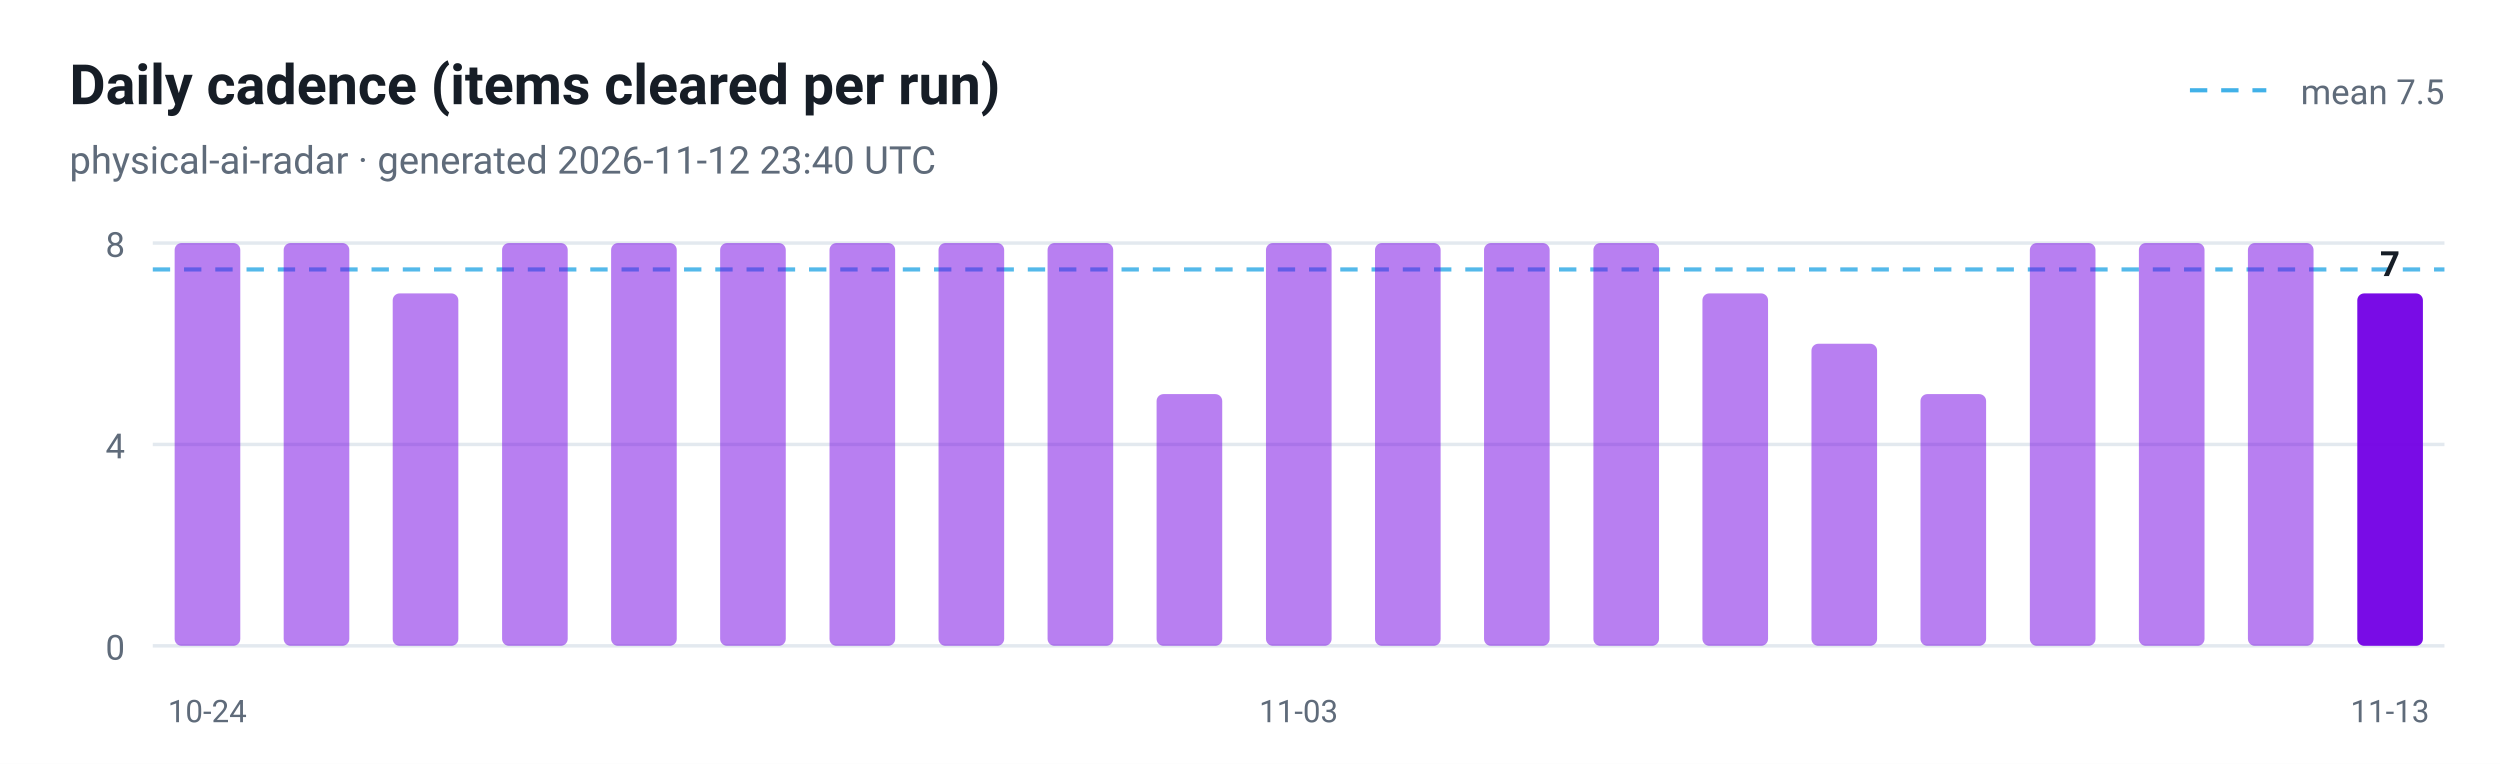
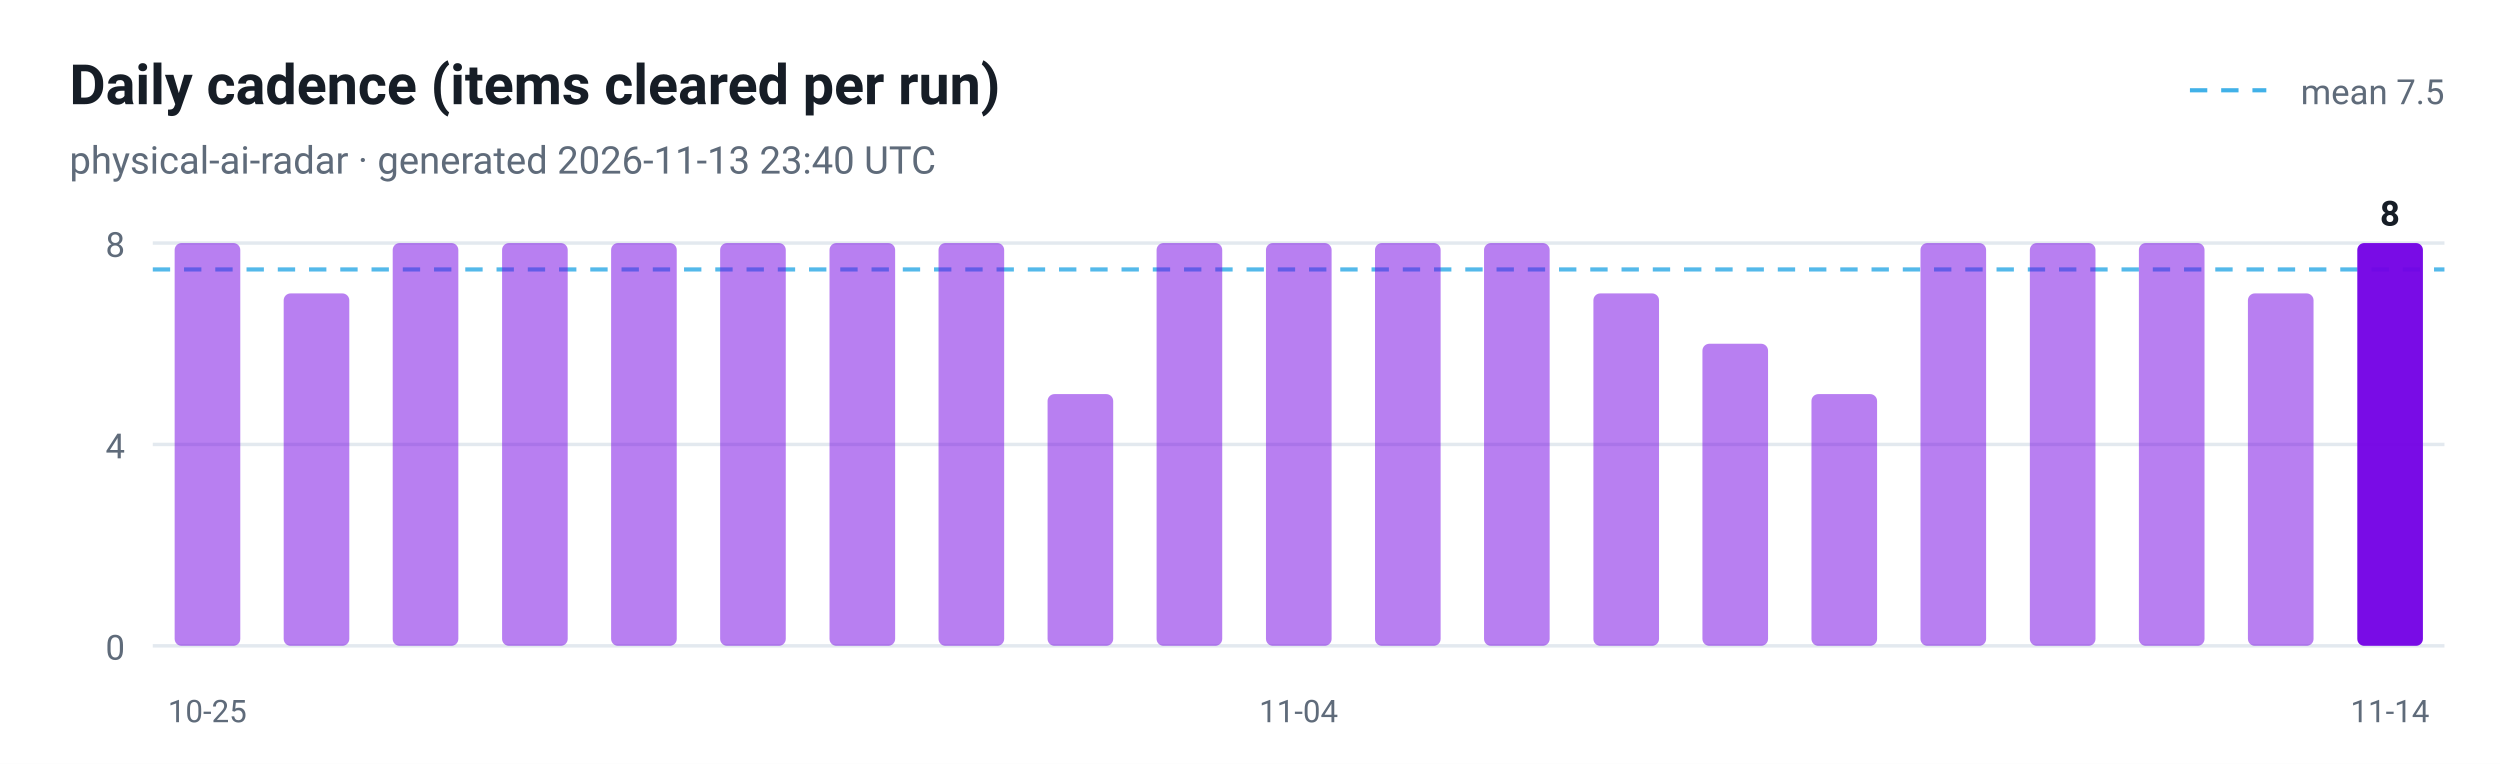
<svg xmlns="http://www.w3.org/2000/svg" viewBox="0 0 720 220" width="720" height="220" role="img" aria-label="Daily cadence (items cleared per run)">
  <style>
  .plate { fill: #ffffff }
  .ink { fill: #161d26 }
  .muted { fill: #5f6b7a }
  .grid { stroke: #e3e9ef }
  @media (prefers-color-scheme: dark) {
    .plate { fill: #0d1117 }
    .ink { fill: #e6edf3 }
    .muted { fill: #8b949e }
    .grid { stroke: #30363d }
  }
</style>
  <rect class="plate" width="720" height="220" />
  <text x="20" y="30" font-family="ui-sans-serif, -apple-system, 'Segoe UI', Roboto, Helvetica, Arial, sans-serif" font-size="16" font-weight="700" class="ink">Daily cadence (items cleared per run)</text>
-   <text x="20" y="50" font-family="ui-sans-serif, -apple-system, 'Segoe UI', Roboto, Helvetica, Arial, sans-serif" font-size="11" class="muted">physical-ai-radar · generated 2026-11-12 23:40 UTC</text>
+   <text x="20" y="50" font-family="ui-sans-serif, -apple-system, 'Segoe UI', Roboto, Helvetica, Arial, sans-serif" font-size="11" class="muted">physical-ai-radar · generated 2026-11-13 23:40 UTC</text>
  <line x1="44" y1="186.0" x2="704" y2="186.0" class="grid" />
  <text x="36" y="190.0" text-anchor="end" font-family="ui-sans-serif, -apple-system, 'Segoe UI', Roboto, Helvetica, Arial, sans-serif" font-size="10" fill="#5f6b7a">0</text>
  <line x1="44" y1="128.0" x2="704" y2="128.0" class="grid" />
  <text x="36" y="132.0" text-anchor="end" font-family="ui-sans-serif, -apple-system, 'Segoe UI', Roboto, Helvetica, Arial, sans-serif" font-size="10" fill="#5f6b7a">4</text>
  <line x1="44" y1="70.0" x2="704" y2="70.0" class="grid" />
  <text x="36" y="74.0" text-anchor="end" font-family="ui-sans-serif, -apple-system, 'Segoe UI', Roboto, Helvetica, Arial, sans-serif" font-size="10" fill="#5f6b7a">8</text>
  <line x1="44" y1="77.6" x2="704" y2="77.6" stroke="#41b1e8" stroke-width="1.2" stroke-dasharray="5 4" opacity="0.9" />
  <line x1="630.7" y1="26" x2="652.7" y2="26" stroke="#41b1e8" stroke-width="1.2" stroke-dasharray="5 4" />
  <text class="muted" x="704" y="30" text-anchor="end" font-family="ui-sans-serif, -apple-system, 'Segoe UI', Roboto, Helvetica, Arial, sans-serif" font-size="10">mean 7.5</text>
  <rect x="50.3" y="70.0" width="18.9" height="116.0" rx="2" fill="#7300e5" fill-opacity="0.5" />
-   <text x="59.7" y="208" text-anchor="middle" font-family="ui-sans-serif, -apple-system, 'Segoe UI', Roboto, Helvetica, Arial, sans-serif" font-size="9" fill="#5f6b7a">10-24</text>
-   <rect x="81.7" y="70.0" width="18.9" height="116.0" rx="2" fill="#7300e5" fill-opacity="0.5" />
-   <rect x="113.1" y="84.5" width="18.9" height="101.5" rx="2" fill="#7300e5" fill-opacity="0.5" />
+   <text x="59.7" y="208" text-anchor="middle" font-family="ui-sans-serif, -apple-system, 'Segoe UI', Roboto, Helvetica, Arial, sans-serif" font-size="9" fill="#5f6b7a">10-25</text>
+   <rect x="81.7" y="84.5" width="18.9" height="101.5" rx="2" fill="#7300e5" fill-opacity="0.5" />
+   <rect x="113.1" y="70.0" width="18.9" height="116.0" rx="2" fill="#7300e5" fill-opacity="0.5" />
  <rect x="144.6" y="70.0" width="18.9" height="116.0" rx="2" fill="#7300e5" fill-opacity="0.5" />
  <rect x="176.0" y="70.0" width="18.9" height="116.0" rx="2" fill="#7300e5" fill-opacity="0.5" />
  <rect x="207.4" y="70.0" width="18.9" height="116.0" rx="2" fill="#7300e5" fill-opacity="0.5" />
  <rect x="238.9" y="70.0" width="18.9" height="116.0" rx="2" fill="#7300e5" fill-opacity="0.5" />
  <rect x="270.3" y="70.0" width="18.9" height="116.0" rx="2" fill="#7300e5" fill-opacity="0.5" />
-   <rect x="301.7" y="70.0" width="18.9" height="116.0" rx="2" fill="#7300e5" fill-opacity="0.5" />
-   <rect x="333.1" y="113.5" width="18.9" height="72.5" rx="2" fill="#7300e5" fill-opacity="0.5" />
+   <rect x="301.7" y="113.5" width="18.9" height="72.5" rx="2" fill="#7300e5" fill-opacity="0.5" />
+   <rect x="333.1" y="70.0" width="18.9" height="116.0" rx="2" fill="#7300e5" fill-opacity="0.5" />
  <rect x="364.6" y="70.0" width="18.9" height="116.0" rx="2" fill="#7300e5" fill-opacity="0.5" />
-   <text x="374.0" y="208" text-anchor="middle" font-family="ui-sans-serif, -apple-system, 'Segoe UI', Roboto, Helvetica, Arial, sans-serif" font-size="9" fill="#5f6b7a">11-03</text>
+   <text x="374.0" y="208" text-anchor="middle" font-family="ui-sans-serif, -apple-system, 'Segoe UI', Roboto, Helvetica, Arial, sans-serif" font-size="9" fill="#5f6b7a">11-04</text>
  <rect x="396.0" y="70.0" width="18.9" height="116.0" rx="2" fill="#7300e5" fill-opacity="0.5" />
  <rect x="427.4" y="70.0" width="18.9" height="116.0" rx="2" fill="#7300e5" fill-opacity="0.5" />
-   <rect x="458.9" y="70.0" width="18.9" height="116.0" rx="2" fill="#7300e5" fill-opacity="0.5" />
-   <rect x="490.3" y="84.5" width="18.9" height="101.5" rx="2" fill="#7300e5" fill-opacity="0.5" />
-   <rect x="521.7" y="99.0" width="18.9" height="87.0" rx="2" fill="#7300e5" fill-opacity="0.5" />
-   <rect x="553.1" y="113.5" width="18.9" height="72.5" rx="2" fill="#7300e5" fill-opacity="0.5" />
+   <rect x="458.9" y="84.5" width="18.9" height="101.5" rx="2" fill="#7300e5" fill-opacity="0.5" />
+   <rect x="490.3" y="99.0" width="18.9" height="87.0" rx="2" fill="#7300e5" fill-opacity="0.5" />
+   <rect x="521.7" y="113.5" width="18.9" height="72.5" rx="2" fill="#7300e5" fill-opacity="0.5" />
+   <rect x="553.1" y="70.0" width="18.9" height="116.0" rx="2" fill="#7300e5" fill-opacity="0.5" />
  <rect x="584.6" y="70.0" width="18.9" height="116.0" rx="2" fill="#7300e5" fill-opacity="0.5" />
  <rect x="616.0" y="70.0" width="18.9" height="116.0" rx="2" fill="#7300e5" fill-opacity="0.5" />
-   <rect x="647.4" y="70.0" width="18.9" height="116.0" rx="2" fill="#7300e5" fill-opacity="0.5" />
-   <rect x="678.9" y="84.5" width="18.9" height="101.5" rx="2" fill="#7300e5" fill-opacity="0.95" />
-   <text class="ink" x="688.3" y="79.5" text-anchor="middle" font-family="ui-sans-serif, -apple-system, 'Segoe UI', Roboto, Helvetica, Arial, sans-serif" font-size="10" font-weight="700">7</text>
-   <text x="688.3" y="208" text-anchor="middle" font-family="ui-sans-serif, -apple-system, 'Segoe UI', Roboto, Helvetica, Arial, sans-serif" font-size="9" fill="#5f6b7a">11-13</text>
+   <rect x="647.4" y="84.5" width="18.9" height="101.5" rx="2" fill="#7300e5" fill-opacity="0.5" />
+   <rect x="678.9" y="70.0" width="18.9" height="116.0" rx="2" fill="#7300e5" fill-opacity="0.95" />
+   <text class="ink" x="688.3" y="65.0" text-anchor="middle" font-family="ui-sans-serif, -apple-system, 'Segoe UI', Roboto, Helvetica, Arial, sans-serif" font-size="10" font-weight="700">8</text>
+   <text x="688.3" y="208" text-anchor="middle" font-family="ui-sans-serif, -apple-system, 'Segoe UI', Roboto, Helvetica, Arial, sans-serif" font-size="9" fill="#5f6b7a">11-14</text>
</svg>
